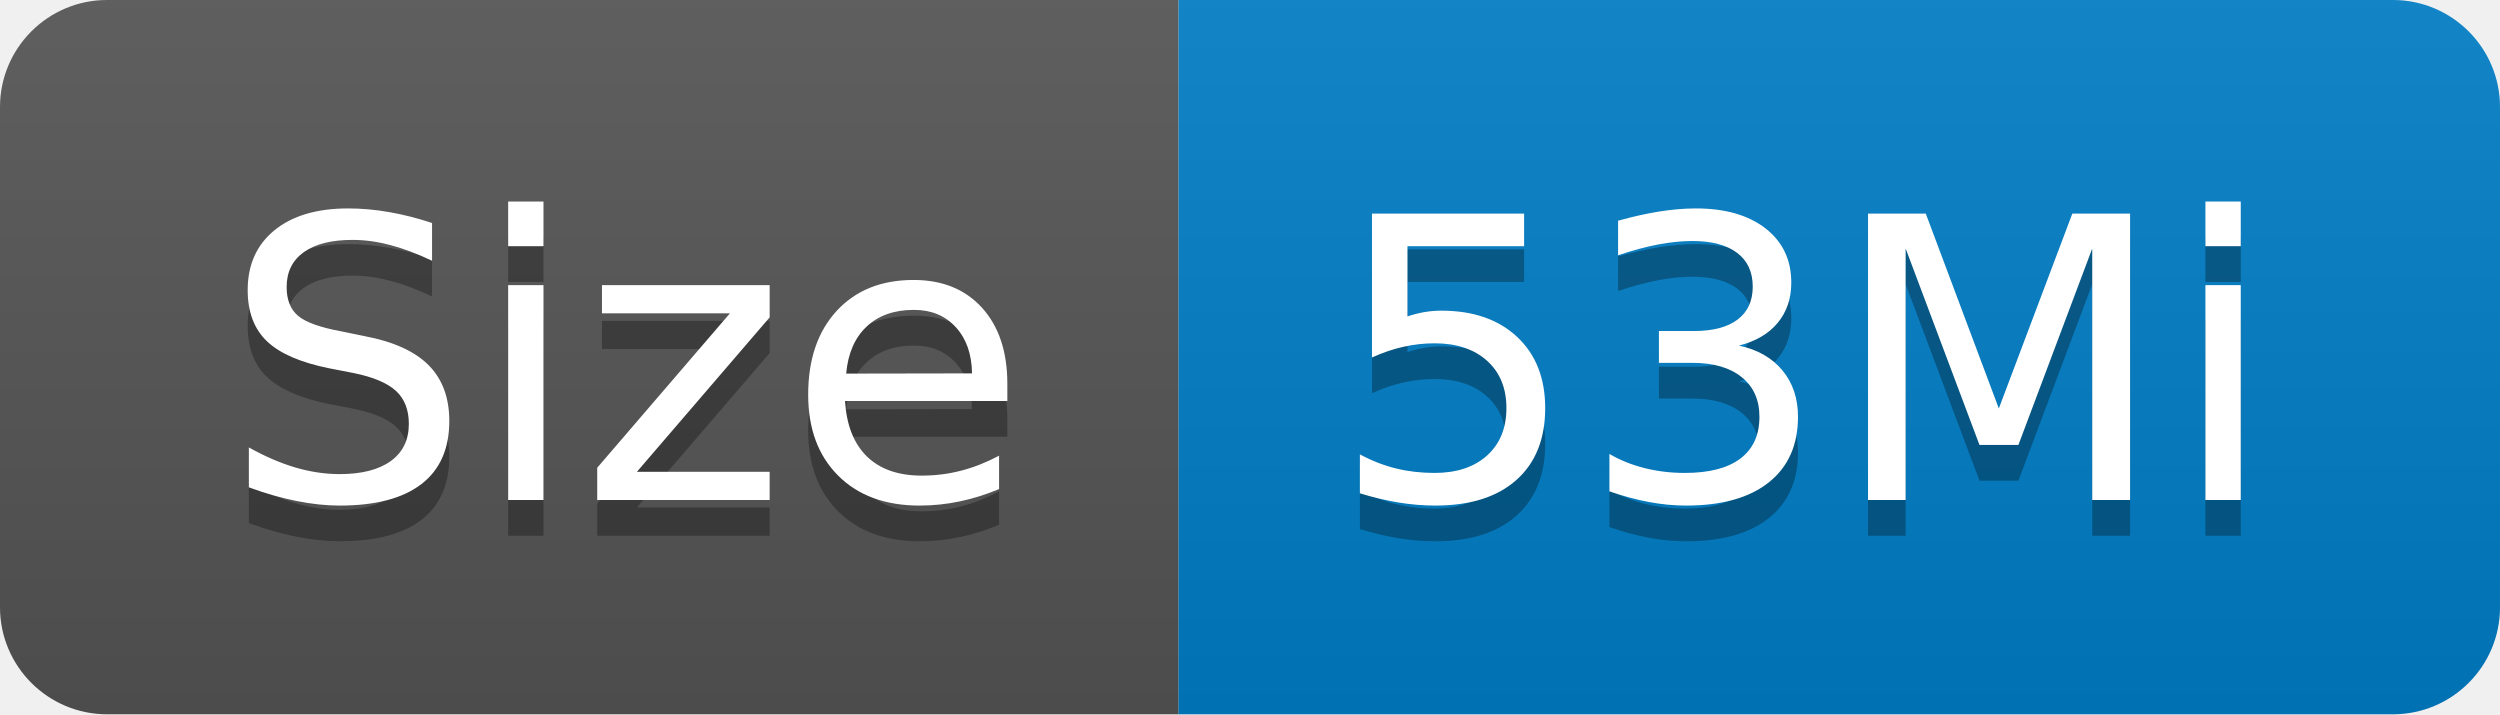
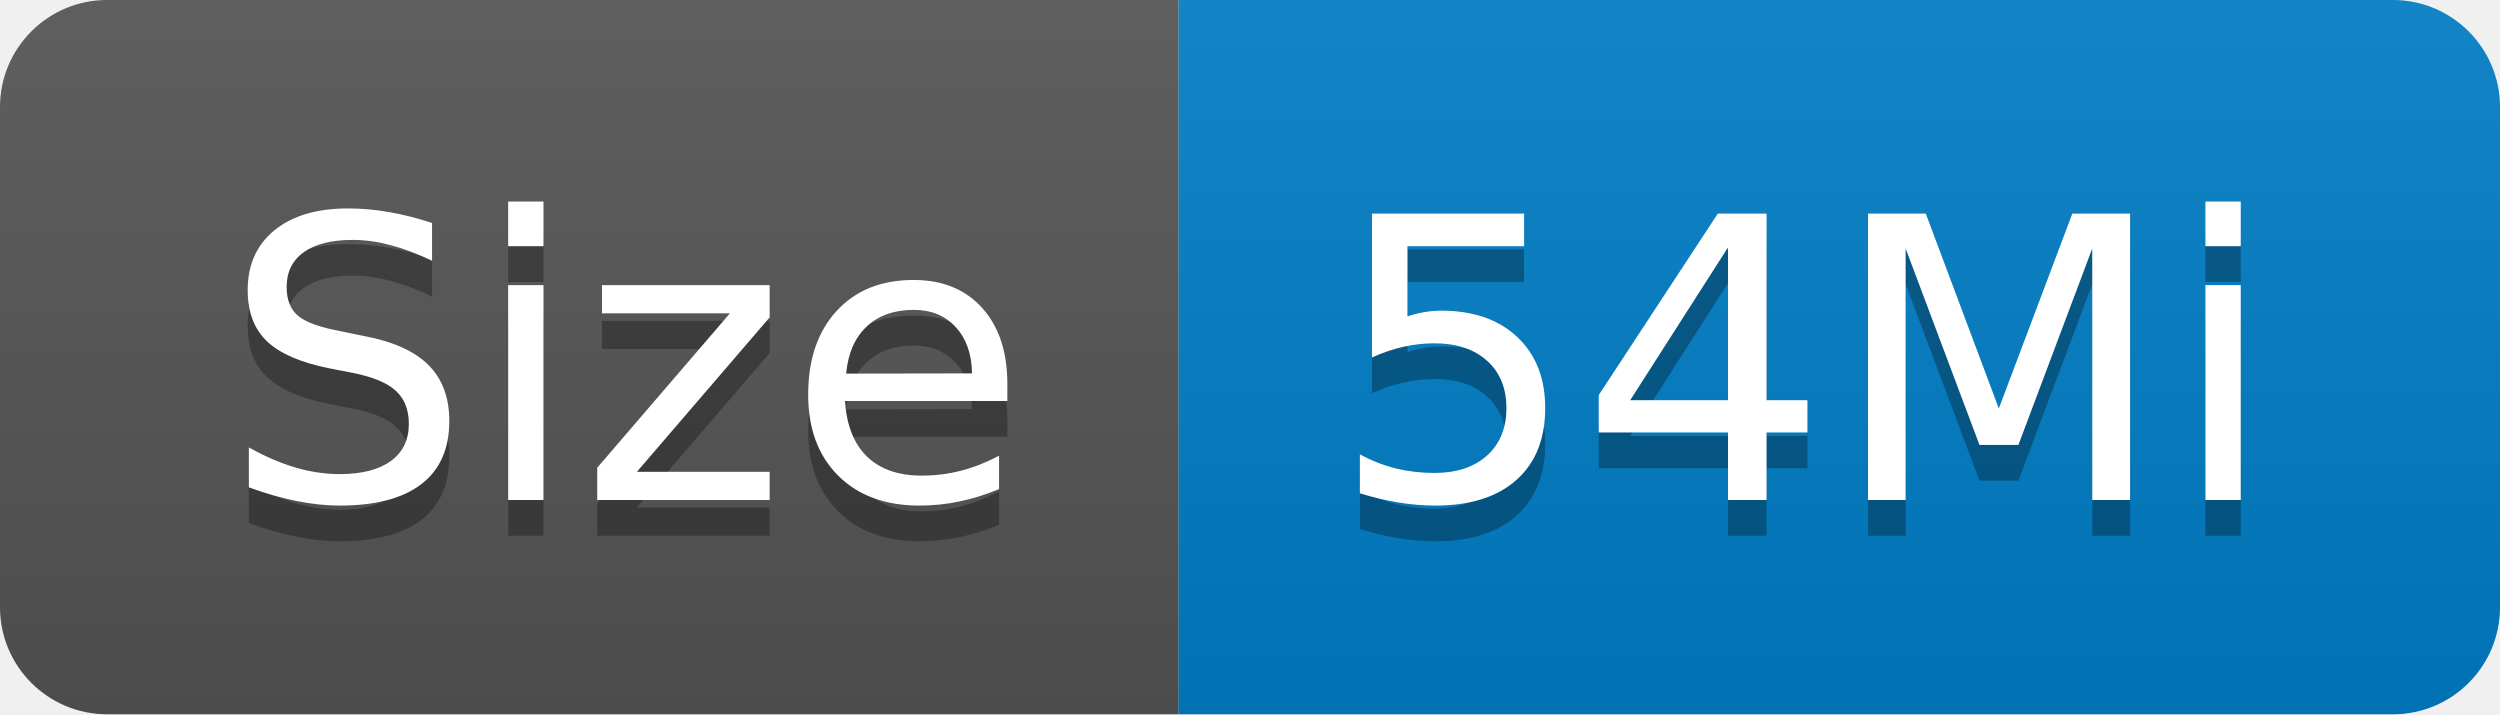
- <svg xmlns="http://www.w3.org/2000/svg" width="70" height="20" role="img" aria-label="Size: 53Mi">
+ <svg xmlns="http://www.w3.org/2000/svg" width="70" height="20" role="img" aria-label="Size: 54Mi">
  <linearGradient id="s" x2="0" y2="100%">
    <stop offset="0" stop-color="#bbb" stop-opacity=".1" />
    <stop offset="1" stop-opacity=".1" />
  </linearGradient>
  <clipPath id="r">
    <rect width="70" height="20" rx="3" fill="#fff" />
  </clipPath>
  <g clip-path="url(#r)">
    <rect width="33" height="20" fill="#555" />
    <rect x="33" width="37" height="20" fill="#007ec6" />
    <rect width="70" height="20" fill="url(#s)" />
  </g>
  <g fill="#fff" text-anchor="middle" font-family="Verdana,Geneva,DejaVu Sans,sans-serif" text-rendering="geometricPrecision" font-size="110">
    <text aria-hidden="true" x="175" y="150" fill="#010101" fill-opacity=".3" transform="scale(.1)" textLength="230">Size</text>
    <text x="175" y="140" transform="scale(.1)" fill="#fff" textLength="230">Size</text>
-     <text aria-hidden="true" x="505" y="150" fill="#010101" fill-opacity=".3" transform="scale(.1)" textLength="270">53Mi</text>
-     <text x="505" y="140" transform="scale(.1)" fill="#fff" textLength="270">53Mi</text>
+     <text aria-hidden="true" x="505" y="150" fill="#010101" fill-opacity=".3" transform="scale(.1)" textLength="270">54Mi</text>
+     <text x="505" y="140" transform="scale(.1)" fill="#fff" textLength="270">54Mi</text>
  </g>
</svg>
